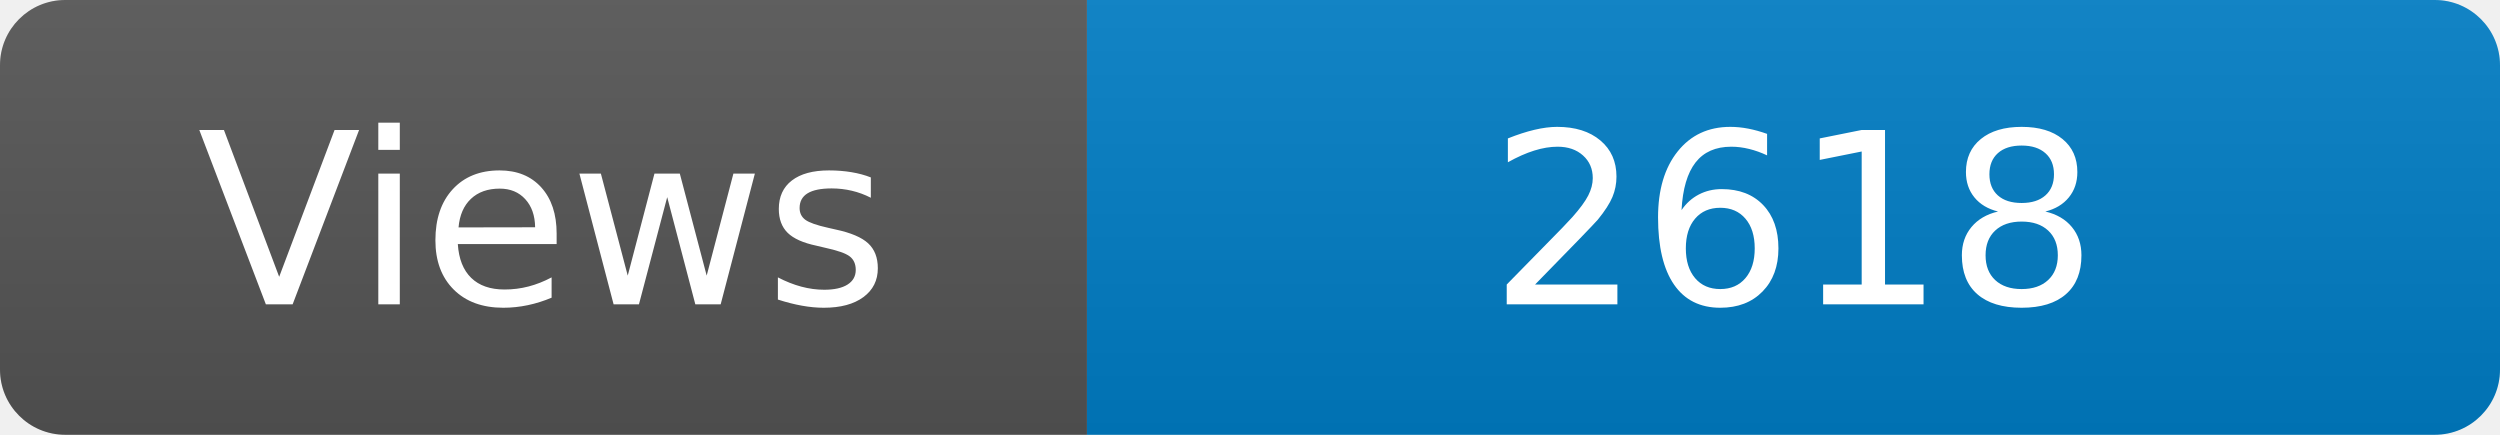
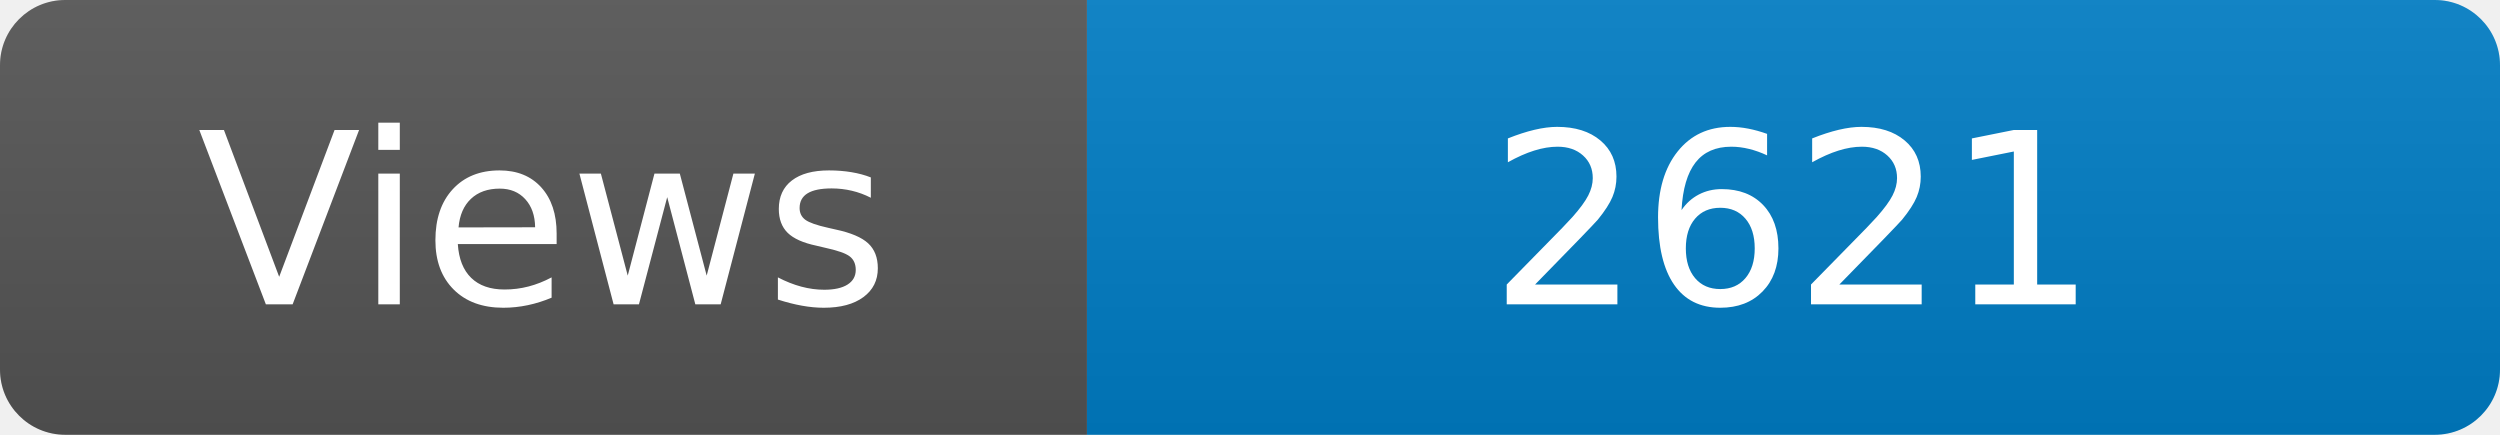
<svg xmlns="http://www.w3.org/2000/svg" width="115" height="20" role="img" aria-label="Maintained?: yes">
  <linearGradient id="s" x2="0" y2="100%">
    <stop offset="0" stop-color="#bbb" stop-opacity=".1" />
    <stop offset="1" stop-opacity=".1" />
  </linearGradient>
  <clipPath id="r">
    <rect width="115" height="20" rx="3" fill="#fff" />
  </clipPath>
  <g clip-path="url(#r)">
    <rect width="50" height="20" fill="#555" />
    <rect x="50" width="160" height="20" fill="#007ec6" />
    <rect width="115" height="20" fill="url(#s)" />
  </g>
  <g fill="#fff" text-anchor="middle" font-family="Verdana,Geneva,DejaVu Sans,sans-serif" font-size="110">
    <text x="250" y="140" transform="scale(.1)" fill="#fff">Views</text>
-     <text x="825" y="140" transform="scale(.1)" fill="#fff">2618</text>
+     <text x="825" y="140" transform="scale(.1)" fill="#fff">2621</text>
  </g>
</svg>
